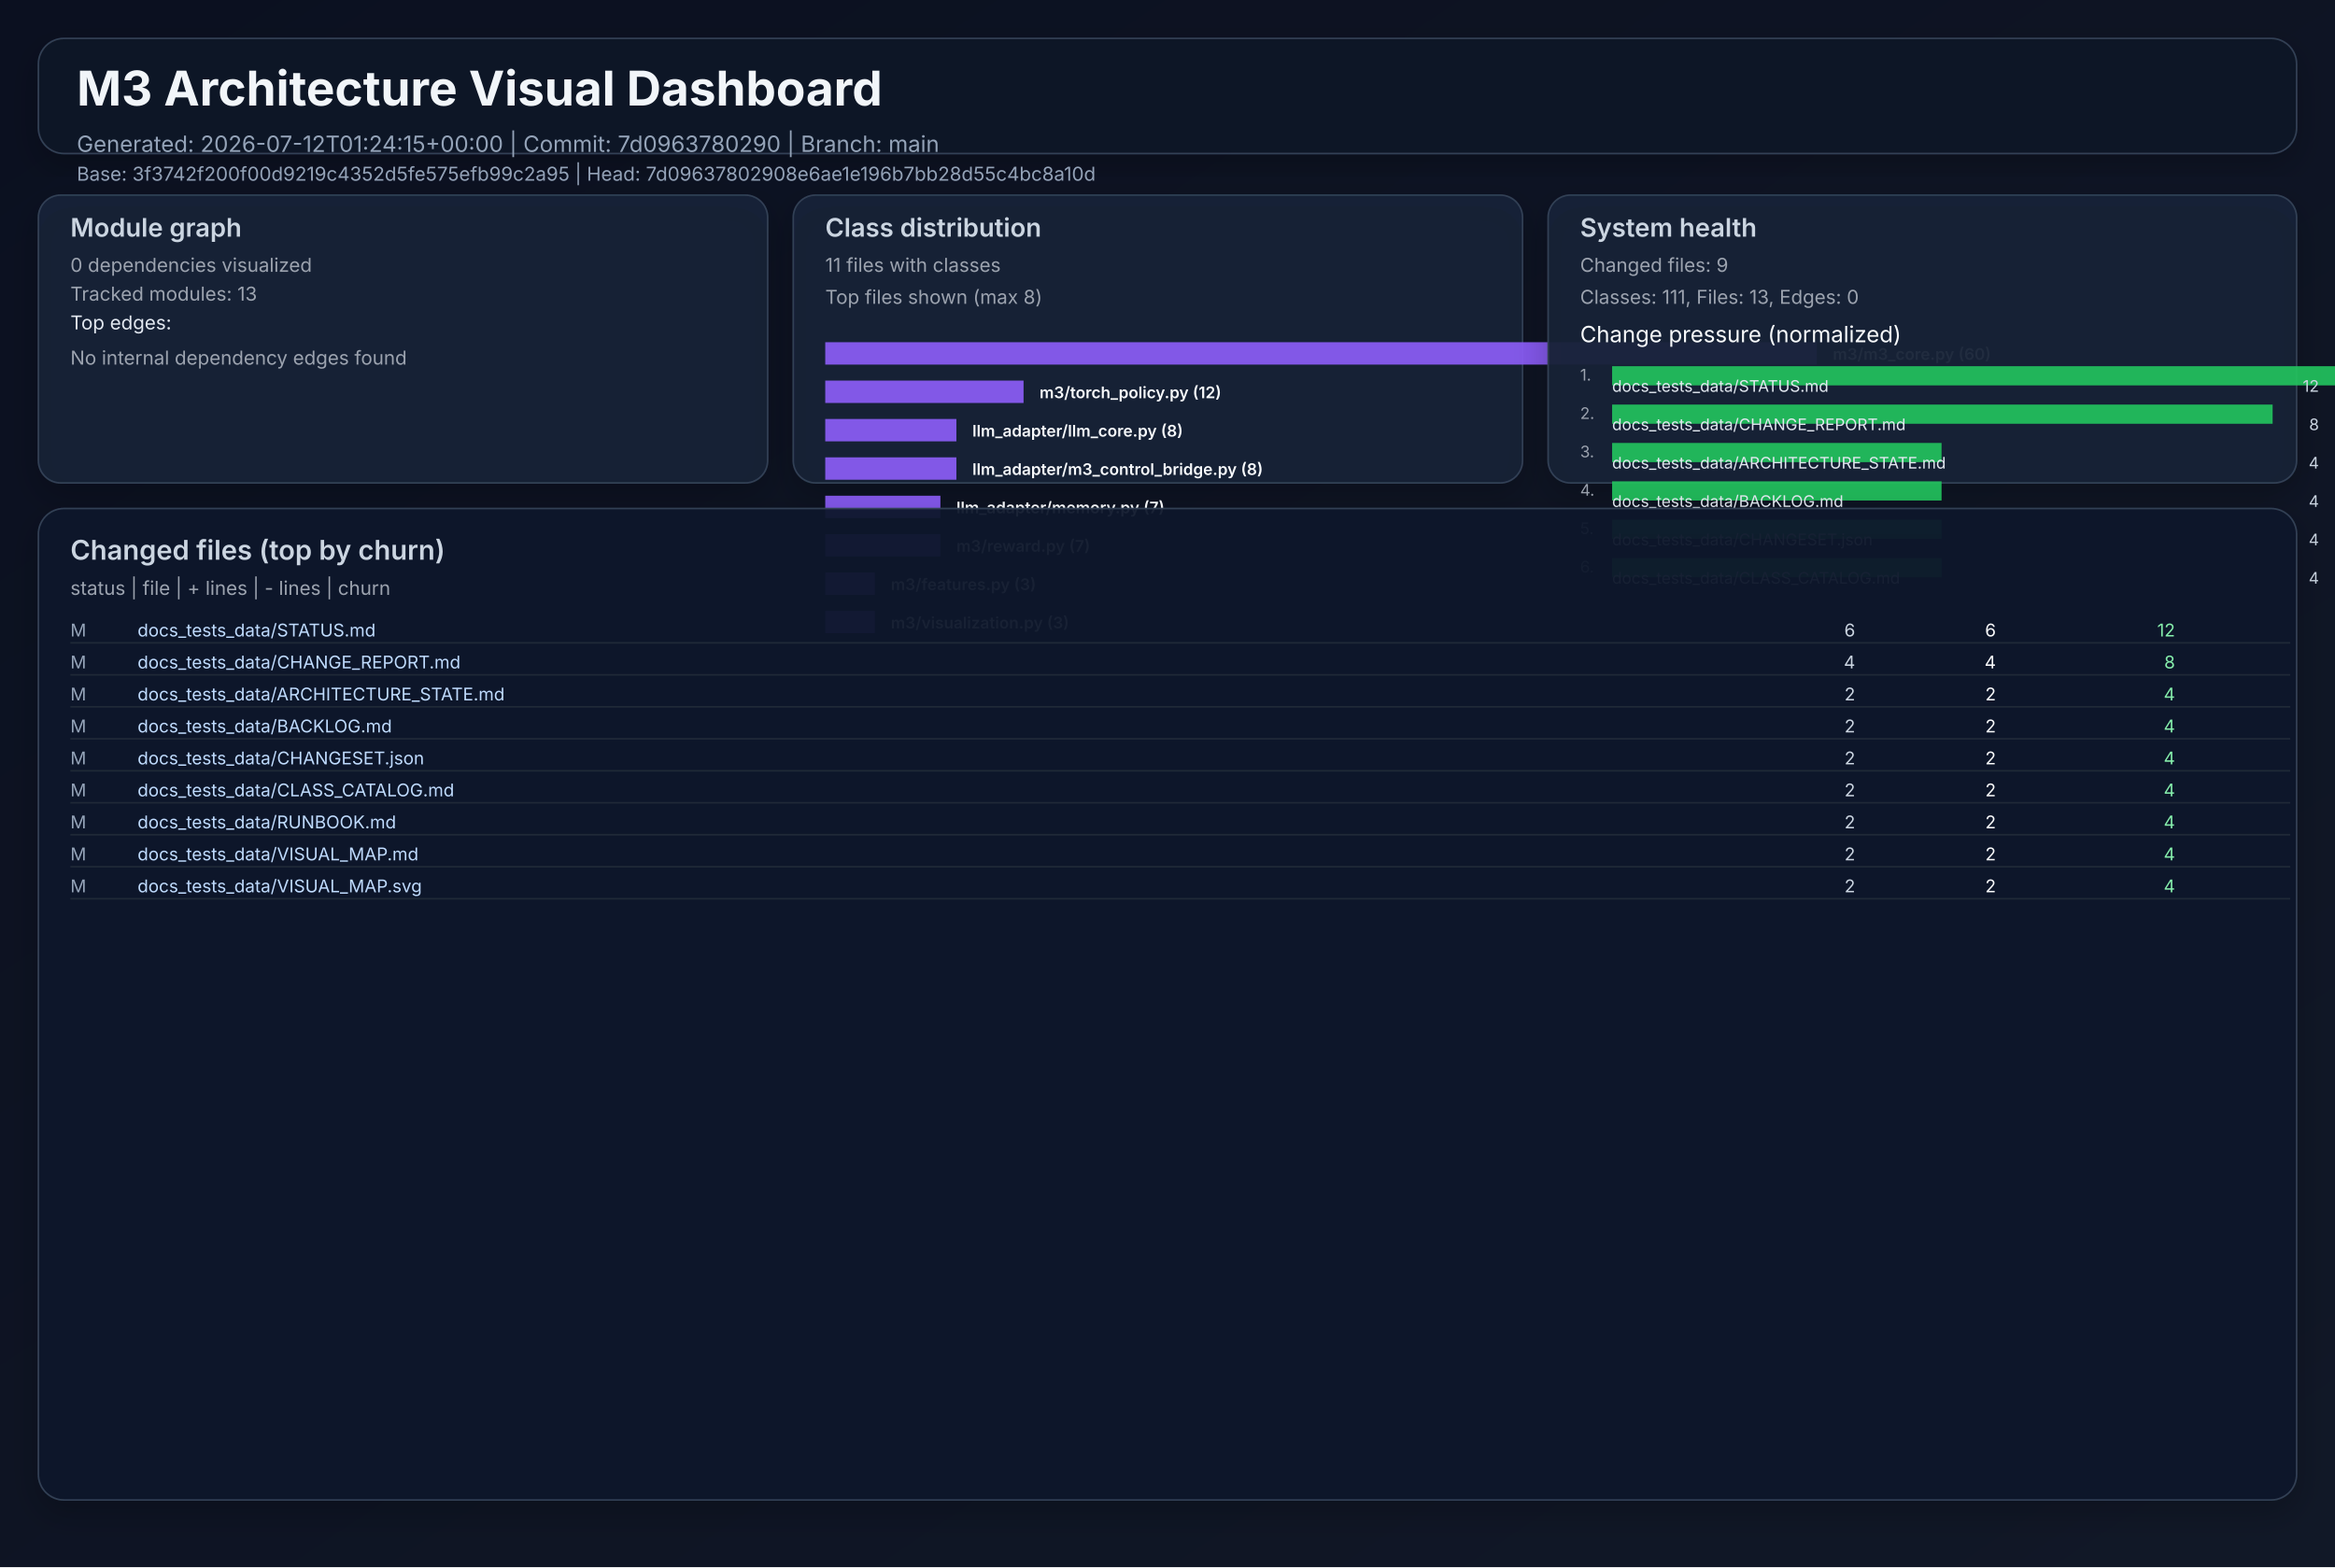
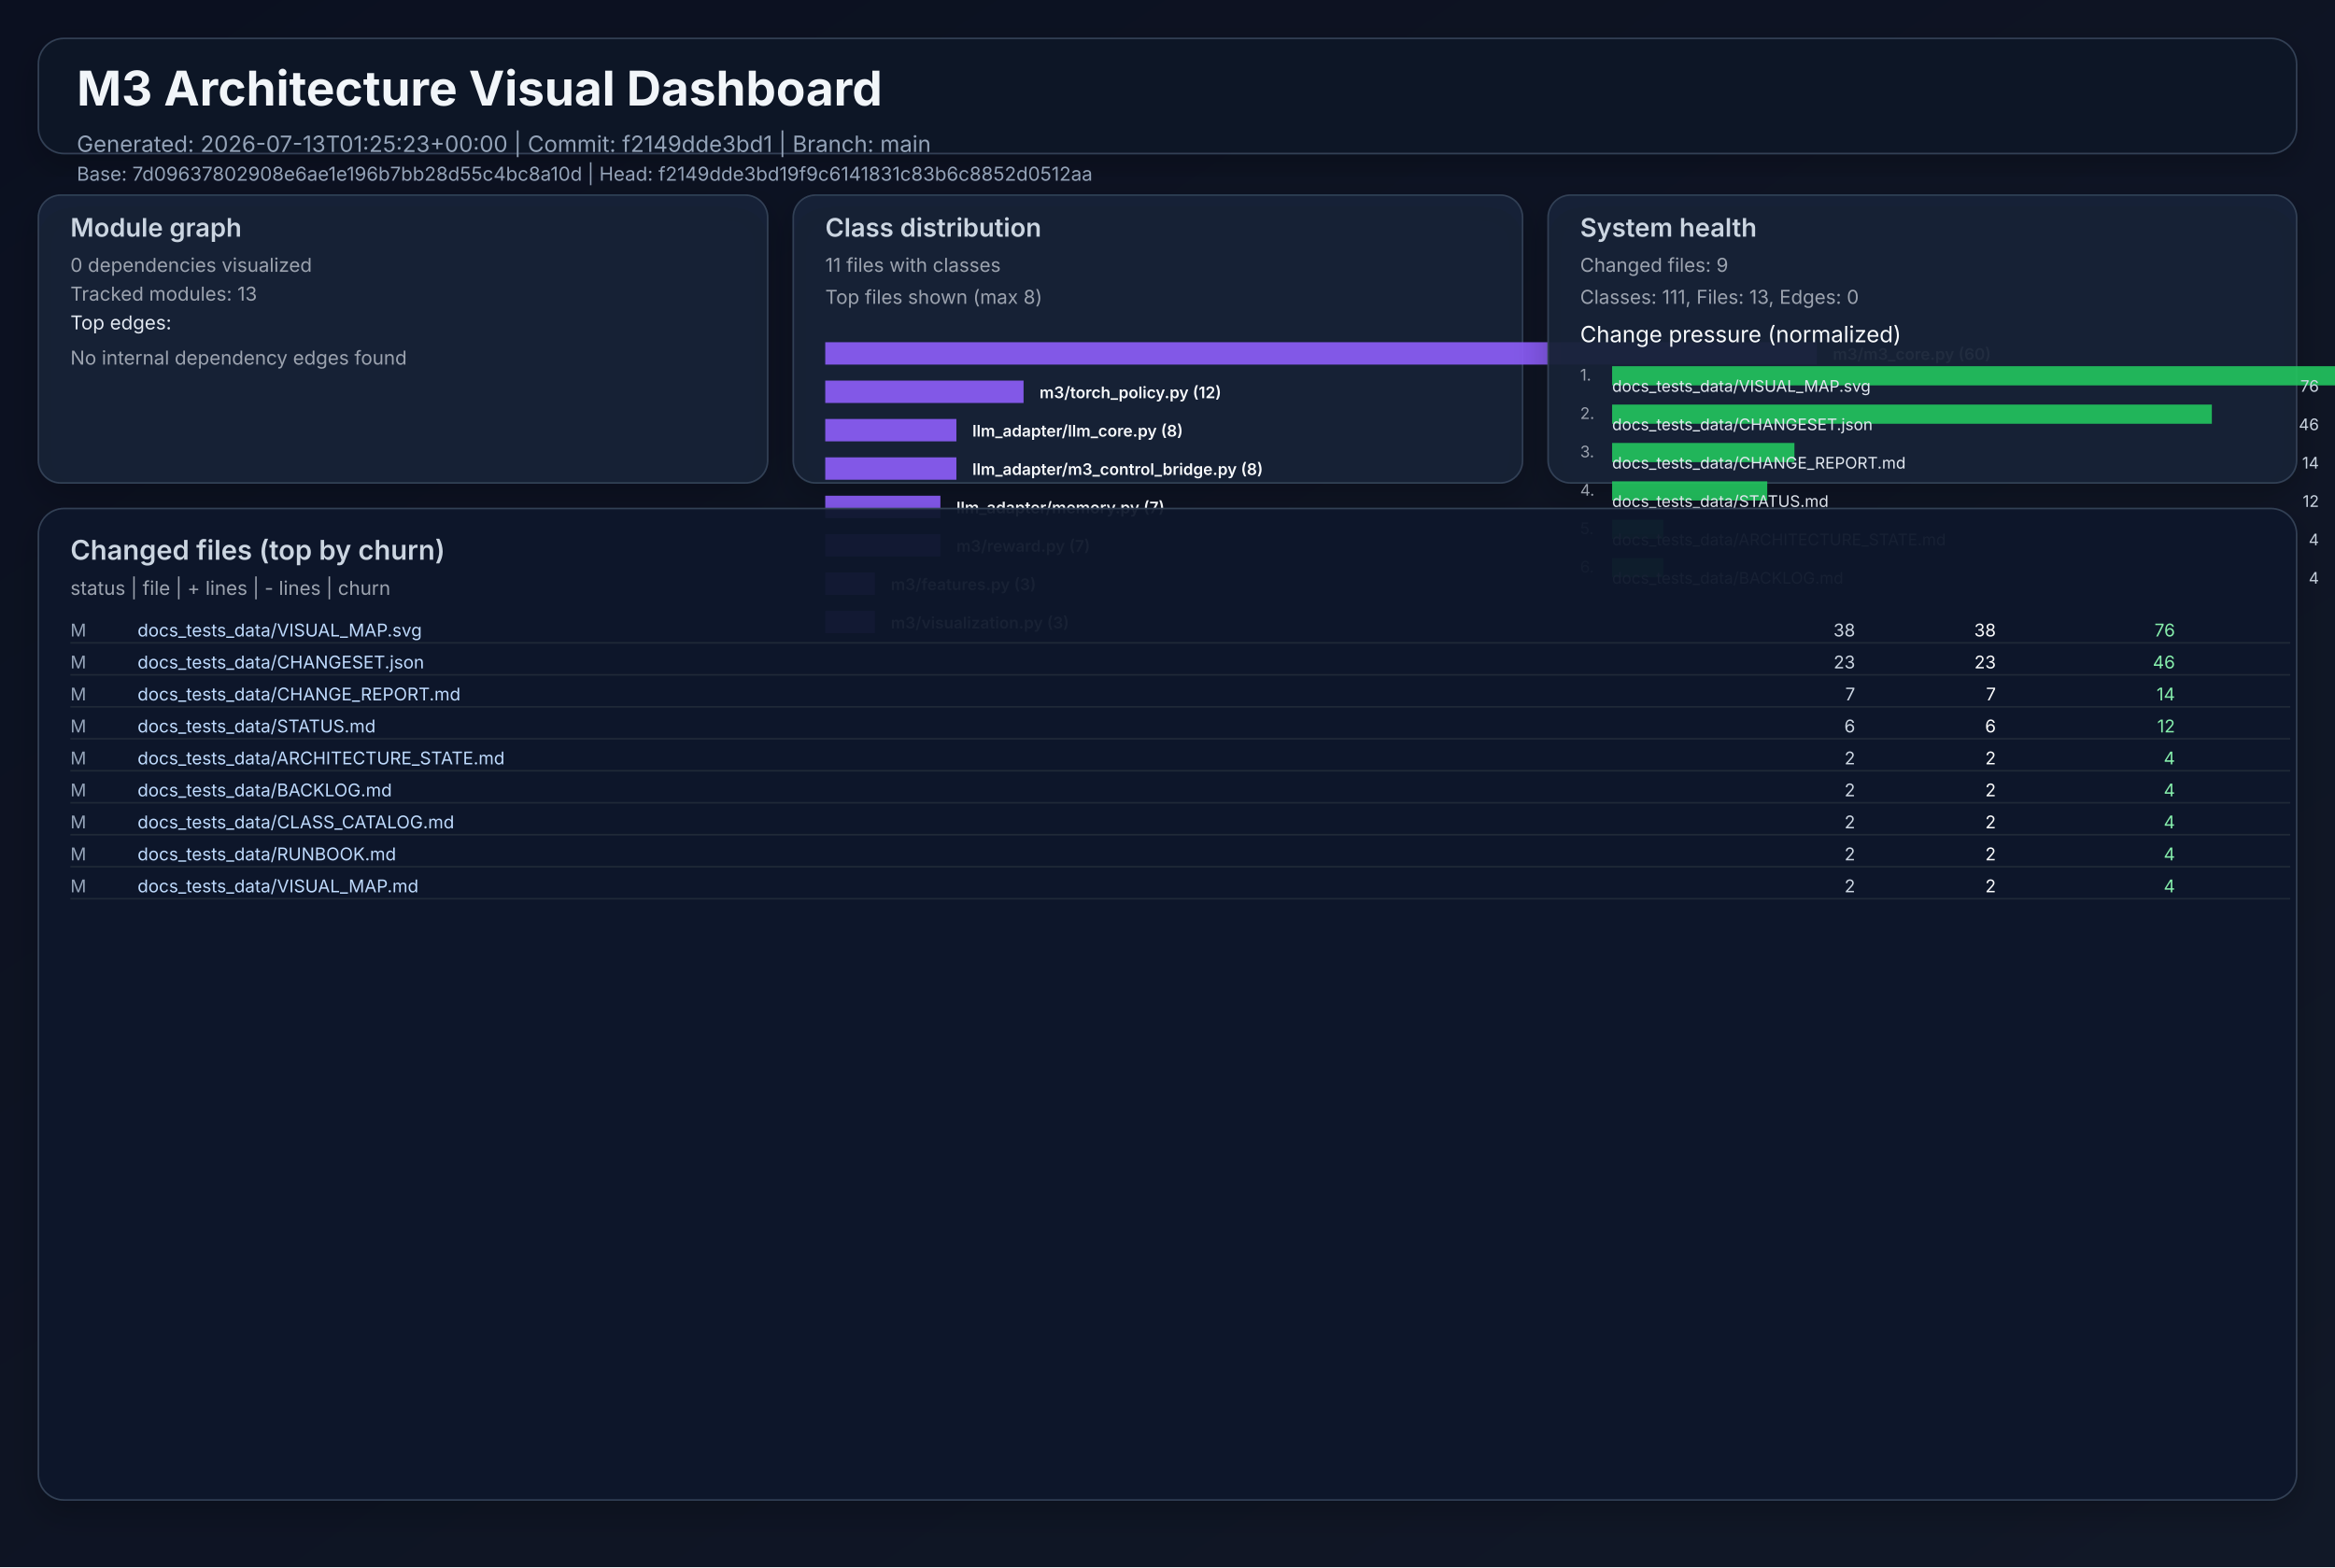
<svg xmlns="http://www.w3.org/2000/svg" width="1460" height="980" viewBox="0 0 1460 980" role="img">
  <defs>
    <linearGradient id="bg" x1="0" y1="0" x2="1" y2="1">
      <stop offset="0%" stop-color="#0b1020" />
      <stop offset="100%" stop-color="#111827" />
    </linearGradient>
    <filter id="cardShadow" x="-20%" y="-20%" width="140%" height="140%">
      <feDropShadow dx="0" dy="8" stdDeviation="10" flood-opacity="0.22" />
    </filter>
  </defs>
  <rect width="1460" height="980" fill="url(#bg)" />
  <g font-family="Inter, Arial, sans-serif">
    <rect x="24" y="24" width="1412" height="72" rx="16" fill="#111827" fill-opacity="0.94" stroke="#334155" stroke-width="1" filter="url(#cardShadow)" />
    <text x="48" y="66" fill="#f1f5f9" font-size="30" font-weight="700">M3 Architecture Visual Dashboard</text>
-     <text x="48" y="95" fill="#94a3b8" font-size="14">Generated: 2026-07-12T01:24:15+00:00  |  Commit: 7d0963780290  |  Branch: main</text>
-     <text x="48" y="113" fill="#94a3b8" font-size="12">Base: 3f3742f200f00d9219c4352d5fe575efb99c2a95  |  Head: 7d09637802908e6ae1e196b7bb28d55c4bc8a10d</text>
+     <text x="48" y="95" fill="#94a3b8" font-size="14">Generated: 2026-07-13T01:25:23+00:00  |  Commit: f2149dde3bd1  |  Branch: main</text>
+     <text x="48" y="113" fill="#94a3b8" font-size="12">Base: 7d09637802908e6ae1e196b7bb28d55c4bc8a10d  |  Head: f2149dde3bd19f9c6141831c83b6c8852d0512aa</text>
    <rect x="24" y="122" width="456" height="180" rx="14" fill="#17223a" fill-opacity="0.94" stroke="#334155" filter="url(#cardShadow)" />
    <text x="44" y="148" fill="#cbd5e1" font-size="16" font-weight="600">Module graph</text>
    <text x="44" y="170" fill="#9ca3af" font-size="12">0 dependencies visualized</text>
    <text x="44" y="188" fill="#9ca3af" font-size="12">Tracked modules: 13</text>
    <text x="44" y="206" fill="#e2e8f0" font-size="12">Top edges:</text>
    <text x="44" y="228" fill="#9ca3af" font-size="12">No internal dependency edges found</text>
    <rect x="496" y="122" width="456" height="180" rx="14" fill="#17223a" fill-opacity="0.94" stroke="#334155" filter="url(#cardShadow)" />
    <text x="516" y="148" fill="#cbd5e1" font-size="16" font-weight="600">Class distribution</text>
    <text x="516" y="170" fill="#9ca3af" font-size="12">11 files with classes</text>
    <text x="516" y="190" fill="#9ca3af" font-size="12">Top files shown (max 8)</text>
    <rect x="516" y="214" width="620" height="14" fill="#8b5cf6" opacity="0.92" />
    <text x="1146" y="225" fill="#f8fafc" font-size="10" font-weight="600">m3/m3_core.py (60)</text>
    <rect x="516" y="238" width="124" height="14" fill="#8b5cf6" opacity="0.92" />
    <text x="650" y="249" fill="#f8fafc" font-size="10" font-weight="600">m3/torch_policy.py (12)</text>
    <rect x="516" y="262" width="82" height="14" fill="#8b5cf6" opacity="0.92" />
    <text x="608" y="273" fill="#f8fafc" font-size="10" font-weight="600">llm_adapter/llm_core.py (8)</text>
    <rect x="516" y="286" width="82" height="14" fill="#8b5cf6" opacity="0.92" />
    <text x="608" y="297" fill="#f8fafc" font-size="10" font-weight="600">llm_adapter/m3_control_bridge.py (8)</text>
    <rect x="516" y="310" width="72" height="14" fill="#8b5cf6" opacity="0.92" />
    <text x="598" y="321" fill="#f8fafc" font-size="10" font-weight="600">llm_adapter/memory.py (7)</text>
    <rect x="516" y="334" width="72" height="14" fill="#8b5cf6" opacity="0.92" />
    <text x="598" y="345" fill="#f8fafc" font-size="10" font-weight="600">m3/reward.py (7)</text>
    <rect x="516" y="358" width="31" height="14" fill="#8b5cf6" opacity="0.92" />
    <text x="557" y="369" fill="#f8fafc" font-size="10" font-weight="600">m3/features.py (3)</text>
    <rect x="516" y="382" width="31" height="14" fill="#8b5cf6" opacity="0.92" />
    <text x="557" y="393" fill="#f8fafc" font-size="10" font-weight="600">m3/visualization.py (3)</text>
    <rect x="968" y="122" width="468" height="180" rx="14" fill="#17223a" fill-opacity="0.94" stroke="#334155" filter="url(#cardShadow)" />
    <text x="988" y="148" fill="#cbd5e1" font-size="16" font-weight="600">System health</text>
    <text x="988" y="170" fill="#9ca3af" font-size="12">Changed files: 9</text>
    <text x="988" y="190" fill="#9ca3af" font-size="12">Classes: 111, Files: 13, Edges: 0</text>
    <text x="988" y="214" fill="#f8fafc" font-size="14">Change pressure (normalized)</text>
    <text x="988" y="238" fill="#9ca3af" font-size="10">1.</text>
    <rect x="1008" y="229" width="620" height="12" fill="#22c55e" opacity="0.9" />
-     <text x="1008" y="245" fill="#e2e8f0" font-size="10">docs_tests_data/STATUS.md</text>
-     <text x="1450" y="245" fill="#cbd5e1" font-size="10" text-anchor="end">12</text>
+     <text x="1008" y="245" fill="#e2e8f0" font-size="10">docs_tests_data/VISUAL_MAP.svg</text>
+     <text x="1450" y="245" fill="#cbd5e1" font-size="10" text-anchor="end">76</text>
    <text x="988" y="262" fill="#9ca3af" font-size="10">2.</text>
-     <rect x="1008" y="253" width="413" height="12" fill="#22c55e" opacity="0.9" />
-     <text x="1008" y="269" fill="#e2e8f0" font-size="10">docs_tests_data/CHANGE_REPORT.md</text>
-     <text x="1450" y="269" fill="#cbd5e1" font-size="10" text-anchor="end">8</text>
+     <rect x="1008" y="253" width="375" height="12" fill="#22c55e" opacity="0.9" />
+     <text x="1008" y="269" fill="#e2e8f0" font-size="10">docs_tests_data/CHANGESET.json</text>
+     <text x="1450" y="269" fill="#cbd5e1" font-size="10" text-anchor="end">46</text>
    <text x="988" y="286" fill="#9ca3af" font-size="10">3.</text>
-     <rect x="1008" y="277" width="206" height="12" fill="#22c55e" opacity="0.9" />
-     <text x="1008" y="293" fill="#e2e8f0" font-size="10">docs_tests_data/ARCHITECTURE_STATE.md</text>
-     <text x="1450" y="293" fill="#cbd5e1" font-size="10" text-anchor="end">4</text>
+     <rect x="1008" y="277" width="114" height="12" fill="#22c55e" opacity="0.9" />
+     <text x="1008" y="293" fill="#e2e8f0" font-size="10">docs_tests_data/CHANGE_REPORT.md</text>
+     <text x="1450" y="293" fill="#cbd5e1" font-size="10" text-anchor="end">14</text>
    <text x="988" y="310" fill="#9ca3af" font-size="10">4.</text>
-     <rect x="1008" y="301" width="206" height="12" fill="#22c55e" opacity="0.9" />
-     <text x="1008" y="317" fill="#e2e8f0" font-size="10">docs_tests_data/BACKLOG.md</text>
-     <text x="1450" y="317" fill="#cbd5e1" font-size="10" text-anchor="end">4</text>
+     <rect x="1008" y="301" width="97" height="12" fill="#22c55e" opacity="0.9" />
+     <text x="1008" y="317" fill="#e2e8f0" font-size="10">docs_tests_data/STATUS.md</text>
+     <text x="1450" y="317" fill="#cbd5e1" font-size="10" text-anchor="end">12</text>
    <text x="988" y="334" fill="#9ca3af" font-size="10">5.</text>
-     <rect x="1008" y="325" width="206" height="12" fill="#22c55e" opacity="0.9" />
-     <text x="1008" y="341" fill="#e2e8f0" font-size="10">docs_tests_data/CHANGESET.json</text>
+     <rect x="1008" y="325" width="32" height="12" fill="#22c55e" opacity="0.9" />
+     <text x="1008" y="341" fill="#e2e8f0" font-size="10">docs_tests_data/ARCHITECTURE_STATE.md</text>
    <text x="1450" y="341" fill="#cbd5e1" font-size="10" text-anchor="end">4</text>
    <text x="988" y="358" fill="#9ca3af" font-size="10">6.</text>
-     <rect x="1008" y="349" width="206" height="12" fill="#22c55e" opacity="0.9" />
-     <text x="1008" y="365" fill="#e2e8f0" font-size="10">docs_tests_data/CLASS_CATALOG.md</text>
+     <rect x="1008" y="349" width="32" height="12" fill="#22c55e" opacity="0.9" />
+     <text x="1008" y="365" fill="#e2e8f0" font-size="10">docs_tests_data/BACKLOG.md</text>
    <text x="1450" y="365" fill="#cbd5e1" font-size="10" text-anchor="end">4</text>
    <rect x="24" y="318" width="1412" height="620" rx="16" fill="#0f172a" fill-opacity="0.94" stroke="#334155" filter="url(#cardShadow)" />
    <text x="44" y="350" fill="#cbd5e1" font-size="17" font-weight="600">Changed files (top by churn)</text>
    <text x="44" y="372" fill="#9ca3af" font-size="12">status  |  file  | + lines  | - lines  | churn</text>
    <text x="44" y="398" fill="#94a3b8" font-size="11"> M</text>
-     <text x="86" y="398" fill="#bfdbfe" font-size="11" text-anchor="start">docs_tests_data/STATUS.md</text>
-     <text x="1160" y="398" fill="#cbd5e1" font-size="11" text-anchor="end">    6</text>
-     <text x="1248" y="398" fill="#f9fafb" font-size="11" text-anchor="end">    6</text>
-     <text x="1360" y="398" fill="#86efac" font-size="11" text-anchor="end">    12</text>
+     <text x="86" y="398" fill="#bfdbfe" font-size="11" text-anchor="start">docs_tests_data/VISUAL_MAP.svg</text>
+     <text x="1160" y="398" fill="#cbd5e1" font-size="11" text-anchor="end">   38</text>
+     <text x="1248" y="398" fill="#f9fafb" font-size="11" text-anchor="end">   38</text>
+     <text x="1360" y="398" fill="#86efac" font-size="11" text-anchor="end">    76</text>
    <line x1="44" y1="402" x2="1432" y2="402" stroke="#1f2937" stroke-width="1" />
    <text x="44" y="418" fill="#94a3b8" font-size="11"> M</text>
-     <text x="86" y="418" fill="#bfdbfe" font-size="11" text-anchor="start">docs_tests_data/CHANGE_REPORT.md</text>
-     <text x="1160" y="418" fill="#cbd5e1" font-size="11" text-anchor="end">    4</text>
-     <text x="1248" y="418" fill="#f9fafb" font-size="11" text-anchor="end">    4</text>
-     <text x="1360" y="418" fill="#86efac" font-size="11" text-anchor="end">     8</text>
+     <text x="86" y="418" fill="#bfdbfe" font-size="11" text-anchor="start">docs_tests_data/CHANGESET.json</text>
+     <text x="1160" y="418" fill="#cbd5e1" font-size="11" text-anchor="end">   23</text>
+     <text x="1248" y="418" fill="#f9fafb" font-size="11" text-anchor="end">   23</text>
+     <text x="1360" y="418" fill="#86efac" font-size="11" text-anchor="end">    46</text>
    <line x1="44" y1="422" x2="1432" y2="422" stroke="#1f2937" stroke-width="1" />
    <text x="44" y="438" fill="#94a3b8" font-size="11"> M</text>
-     <text x="86" y="438" fill="#bfdbfe" font-size="11" text-anchor="start">docs_tests_data/ARCHITECTURE_STATE.md</text>
-     <text x="1160" y="438" fill="#cbd5e1" font-size="11" text-anchor="end">    2</text>
-     <text x="1248" y="438" fill="#f9fafb" font-size="11" text-anchor="end">    2</text>
-     <text x="1360" y="438" fill="#86efac" font-size="11" text-anchor="end">     4</text>
+     <text x="86" y="438" fill="#bfdbfe" font-size="11" text-anchor="start">docs_tests_data/CHANGE_REPORT.md</text>
+     <text x="1160" y="438" fill="#cbd5e1" font-size="11" text-anchor="end">    7</text>
+     <text x="1248" y="438" fill="#f9fafb" font-size="11" text-anchor="end">    7</text>
+     <text x="1360" y="438" fill="#86efac" font-size="11" text-anchor="end">    14</text>
    <line x1="44" y1="442" x2="1432" y2="442" stroke="#1f2937" stroke-width="1" />
    <text x="44" y="458" fill="#94a3b8" font-size="11"> M</text>
-     <text x="86" y="458" fill="#bfdbfe" font-size="11" text-anchor="start">docs_tests_data/BACKLOG.md</text>
-     <text x="1160" y="458" fill="#cbd5e1" font-size="11" text-anchor="end">    2</text>
-     <text x="1248" y="458" fill="#f9fafb" font-size="11" text-anchor="end">    2</text>
-     <text x="1360" y="458" fill="#86efac" font-size="11" text-anchor="end">     4</text>
+     <text x="86" y="458" fill="#bfdbfe" font-size="11" text-anchor="start">docs_tests_data/STATUS.md</text>
+     <text x="1160" y="458" fill="#cbd5e1" font-size="11" text-anchor="end">    6</text>
+     <text x="1248" y="458" fill="#f9fafb" font-size="11" text-anchor="end">    6</text>
+     <text x="1360" y="458" fill="#86efac" font-size="11" text-anchor="end">    12</text>
    <line x1="44" y1="462" x2="1432" y2="462" stroke="#1f2937" stroke-width="1" />
    <text x="44" y="478" fill="#94a3b8" font-size="11"> M</text>
-     <text x="86" y="478" fill="#bfdbfe" font-size="11" text-anchor="start">docs_tests_data/CHANGESET.json</text>
+     <text x="86" y="478" fill="#bfdbfe" font-size="11" text-anchor="start">docs_tests_data/ARCHITECTURE_STATE.md</text>
    <text x="1160" y="478" fill="#cbd5e1" font-size="11" text-anchor="end">    2</text>
    <text x="1248" y="478" fill="#f9fafb" font-size="11" text-anchor="end">    2</text>
    <text x="1360" y="478" fill="#86efac" font-size="11" text-anchor="end">     4</text>
    <line x1="44" y1="482" x2="1432" y2="482" stroke="#1f2937" stroke-width="1" />
    <text x="44" y="498" fill="#94a3b8" font-size="11"> M</text>
-     <text x="86" y="498" fill="#bfdbfe" font-size="11" text-anchor="start">docs_tests_data/CLASS_CATALOG.md</text>
+     <text x="86" y="498" fill="#bfdbfe" font-size="11" text-anchor="start">docs_tests_data/BACKLOG.md</text>
    <text x="1160" y="498" fill="#cbd5e1" font-size="11" text-anchor="end">    2</text>
    <text x="1248" y="498" fill="#f9fafb" font-size="11" text-anchor="end">    2</text>
    <text x="1360" y="498" fill="#86efac" font-size="11" text-anchor="end">     4</text>
    <line x1="44" y1="502" x2="1432" y2="502" stroke="#1f2937" stroke-width="1" />
    <text x="44" y="518" fill="#94a3b8" font-size="11"> M</text>
-     <text x="86" y="518" fill="#bfdbfe" font-size="11" text-anchor="start">docs_tests_data/RUNBOOK.md</text>
+     <text x="86" y="518" fill="#bfdbfe" font-size="11" text-anchor="start">docs_tests_data/CLASS_CATALOG.md</text>
    <text x="1160" y="518" fill="#cbd5e1" font-size="11" text-anchor="end">    2</text>
    <text x="1248" y="518" fill="#f9fafb" font-size="11" text-anchor="end">    2</text>
    <text x="1360" y="518" fill="#86efac" font-size="11" text-anchor="end">     4</text>
    <line x1="44" y1="522" x2="1432" y2="522" stroke="#1f2937" stroke-width="1" />
    <text x="44" y="538" fill="#94a3b8" font-size="11"> M</text>
-     <text x="86" y="538" fill="#bfdbfe" font-size="11" text-anchor="start">docs_tests_data/VISUAL_MAP.md</text>
+     <text x="86" y="538" fill="#bfdbfe" font-size="11" text-anchor="start">docs_tests_data/RUNBOOK.md</text>
    <text x="1160" y="538" fill="#cbd5e1" font-size="11" text-anchor="end">    2</text>
    <text x="1248" y="538" fill="#f9fafb" font-size="11" text-anchor="end">    2</text>
    <text x="1360" y="538" fill="#86efac" font-size="11" text-anchor="end">     4</text>
    <line x1="44" y1="542" x2="1432" y2="542" stroke="#1f2937" stroke-width="1" />
    <text x="44" y="558" fill="#94a3b8" font-size="11"> M</text>
-     <text x="86" y="558" fill="#bfdbfe" font-size="11" text-anchor="start">docs_tests_data/VISUAL_MAP.svg</text>
+     <text x="86" y="558" fill="#bfdbfe" font-size="11" text-anchor="start">docs_tests_data/VISUAL_MAP.md</text>
    <text x="1160" y="558" fill="#cbd5e1" font-size="11" text-anchor="end">    2</text>
    <text x="1248" y="558" fill="#f9fafb" font-size="11" text-anchor="end">    2</text>
    <text x="1360" y="558" fill="#86efac" font-size="11" text-anchor="end">     4</text>
    <line x1="44" y1="562" x2="1432" y2="562" stroke="#1f2937" stroke-width="1" />
  </g>
</svg>
